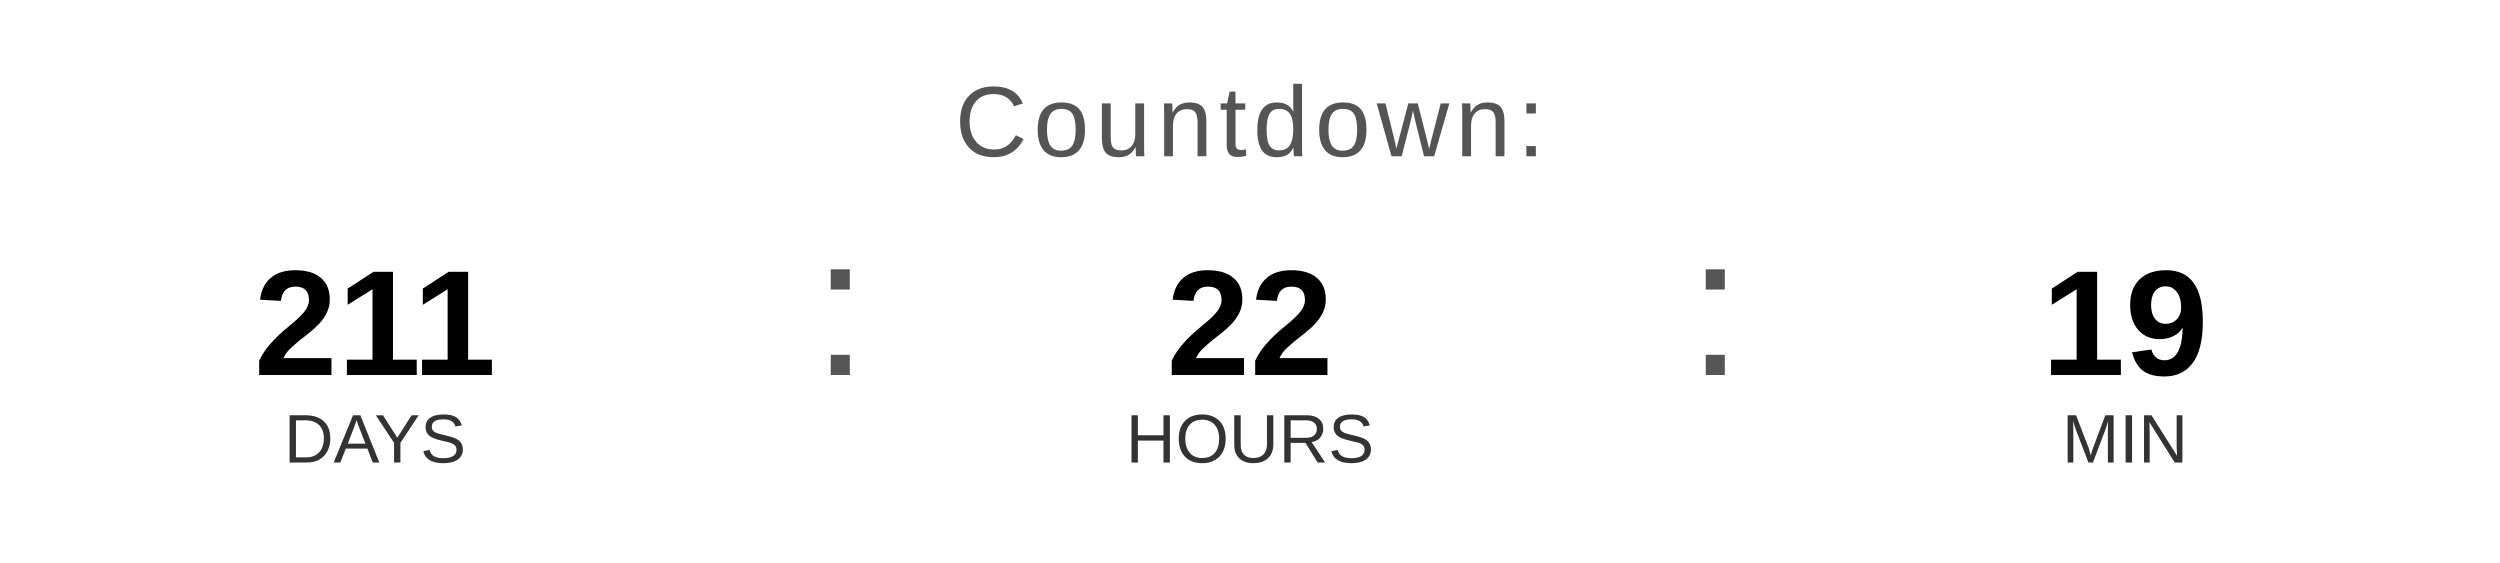
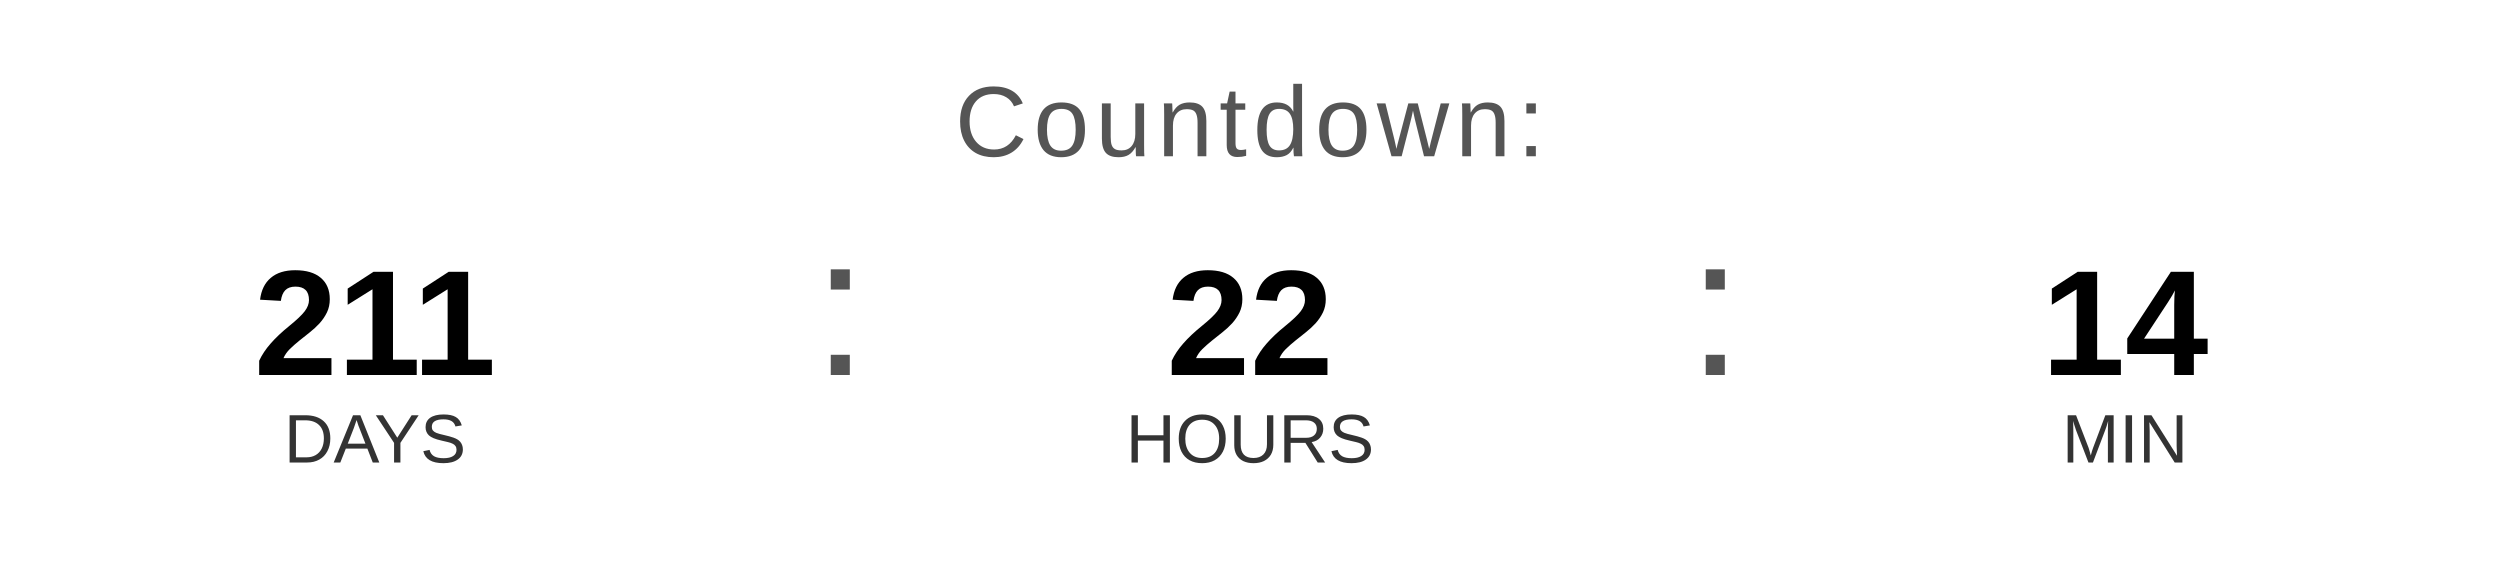
<svg xmlns="http://www.w3.org/2000/svg" width="400" height="90" viewBox="0 0 400 90">
  <text x="200" y="25" font-family="Arial, Helvetica, sans-serif" font-size="16" fill="#555555" text-anchor="middle" letter-spacing="1">
    Countdown:
  </text>
  <text x="60" y="60" font-family="Arial, Helvetica, sans-serif" font-size="24" font-weight="bold" fill="#000000" text-anchor="middle">211</text>
  <text x="60" y="74" font-family="Arial, Helvetica, sans-serif" font-size="11" fill="#333333" text-anchor="middle">DAYS</text>
  <text x="130" y="60" font-family="Arial, sans-serif" font-size="32" fill="#555555">:</text>
  <text x="200" y="60" font-family="Arial, Helvetica, sans-serif" font-size="24" font-weight="bold" fill="#000000" text-anchor="middle">22</text>
  <text x="200" y="74" font-family="Arial, Helvetica, sans-serif" font-size="11" fill="#333333" text-anchor="middle">HOURS</text>
  <text x="270" y="60" font-family="Arial, sans-serif" font-size="32" fill="#555555">:</text>
-   <text x="340" y="60" font-family="Arial, Helvetica, sans-serif" font-size="24" font-weight="bold" fill="#000000" text-anchor="middle">19</text>
+   <text x="340" y="60" font-family="Arial, Helvetica, sans-serif" font-size="24" font-weight="bold" fill="#000000" text-anchor="middle">14</text>
  <text x="340" y="74" font-family="Arial, Helvetica, sans-serif" font-size="11" fill="#333333" text-anchor="middle">MIN</text>
</svg>
